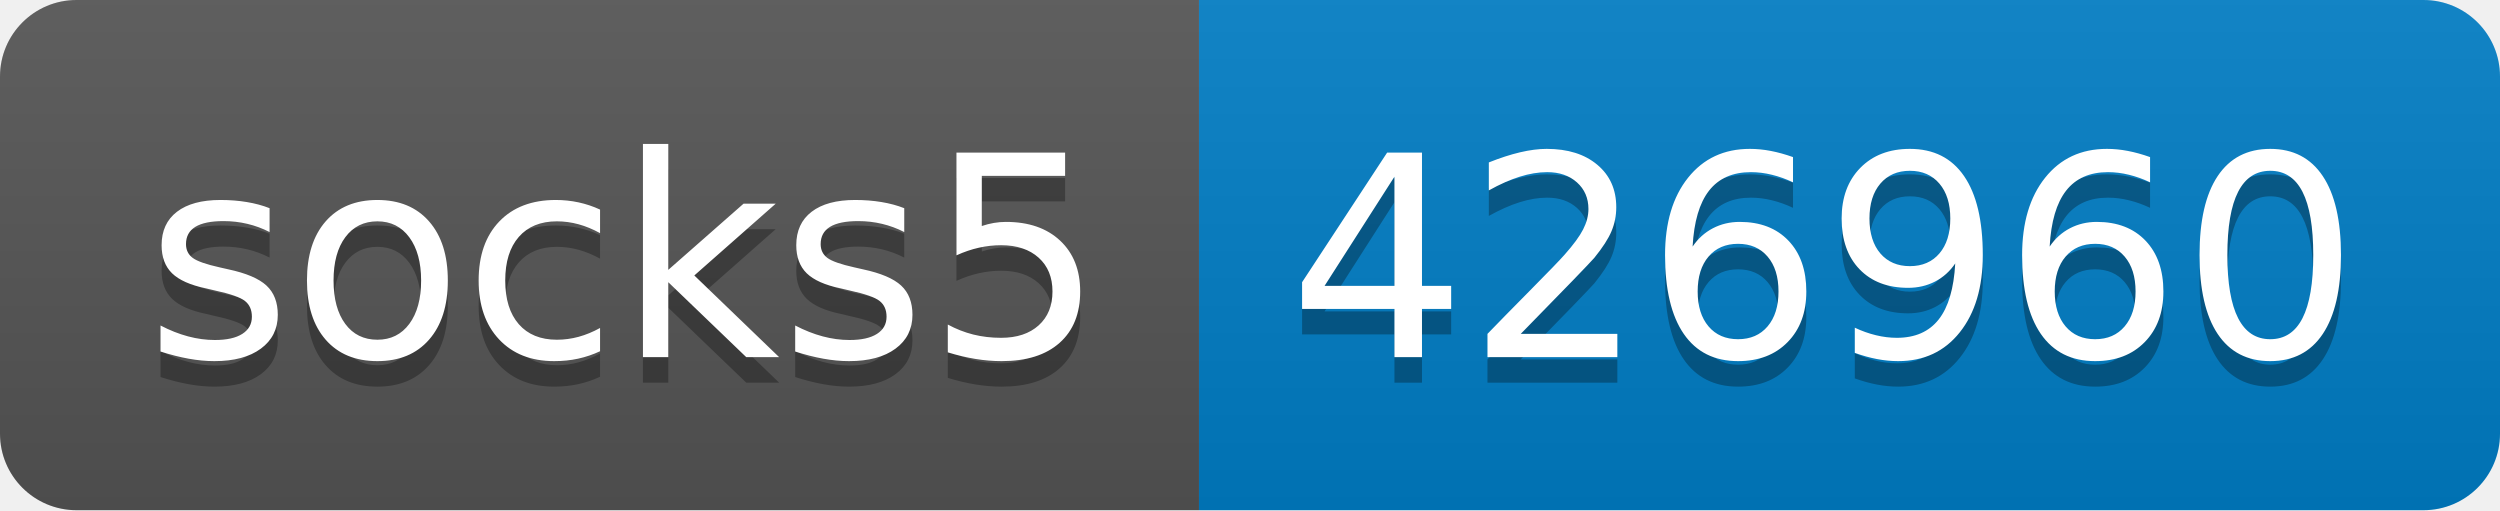
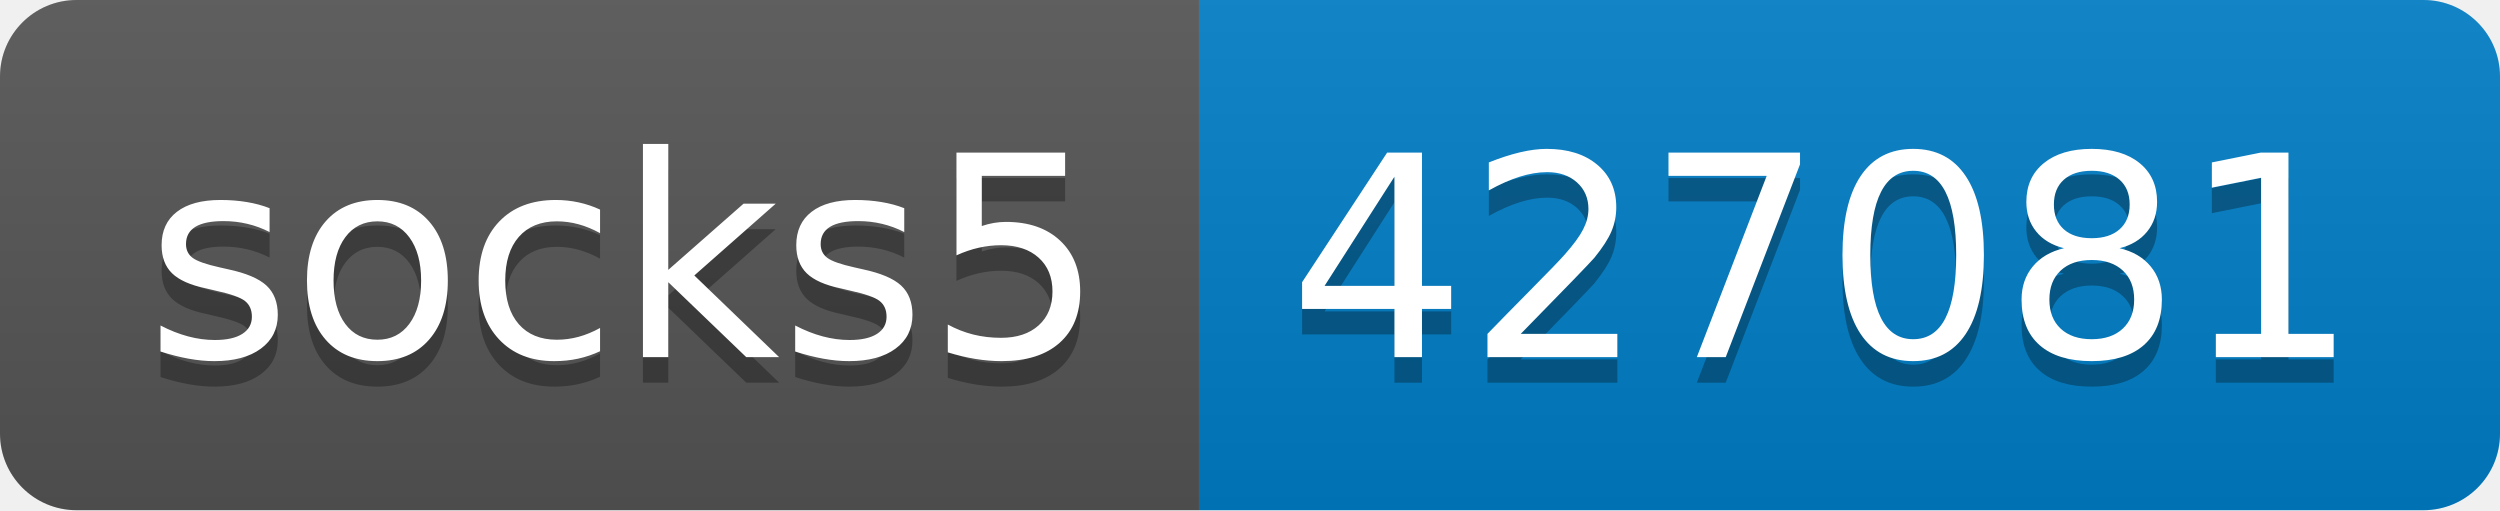
- <svg xmlns="http://www.w3.org/2000/svg" width="98" height="20" role="img" aria-label="socks5: 426960">
+ <svg xmlns="http://www.w3.org/2000/svg" width="98" height="20" role="img" aria-label="socks5: 427081">
  <linearGradient id="s" x2="0" y2="100%">
    <stop offset="0" stop-color="#bbb" stop-opacity=".1" />
    <stop offset="1" stop-opacity=".1" />
  </linearGradient>
  <clipPath id="r">
    <rect width="98" height="20" rx="3" fill="#fff" />
  </clipPath>
  <g clip-path="url(#r)">
    <rect width="47" height="20" fill="#555" />
    <rect x="47" width="51" height="20" fill="#007ec6" />
    <rect width="98" height="20" fill="url(#s)" />
  </g>
  <g fill="#fff" text-anchor="middle" font-family="Verdana,Geneva,DejaVu Sans,sans-serif" text-rendering="geometricPrecision" font-size="110">
    <text aria-hidden="true" x="245" y="150" fill="#010101" fill-opacity=".3" transform="scale(.1)" textLength="370">socks5</text>
    <text x="245" y="140" transform="scale(.1)" fill="#fff" textLength="370">socks5</text>
-     <text aria-hidden="true" x="715" y="150" fill="#010101" fill-opacity=".3" transform="scale(.1)" textLength="410">426960</text>
-     <text x="715" y="140" transform="scale(.1)" fill="#fff" textLength="410">426960</text>
+     <text aria-hidden="true" x="715" y="150" fill="#010101" fill-opacity=".3" transform="scale(.1)" textLength="410">427081</text>
+     <text x="715" y="140" transform="scale(.1)" fill="#fff" textLength="410">427081</text>
  </g>
</svg>
